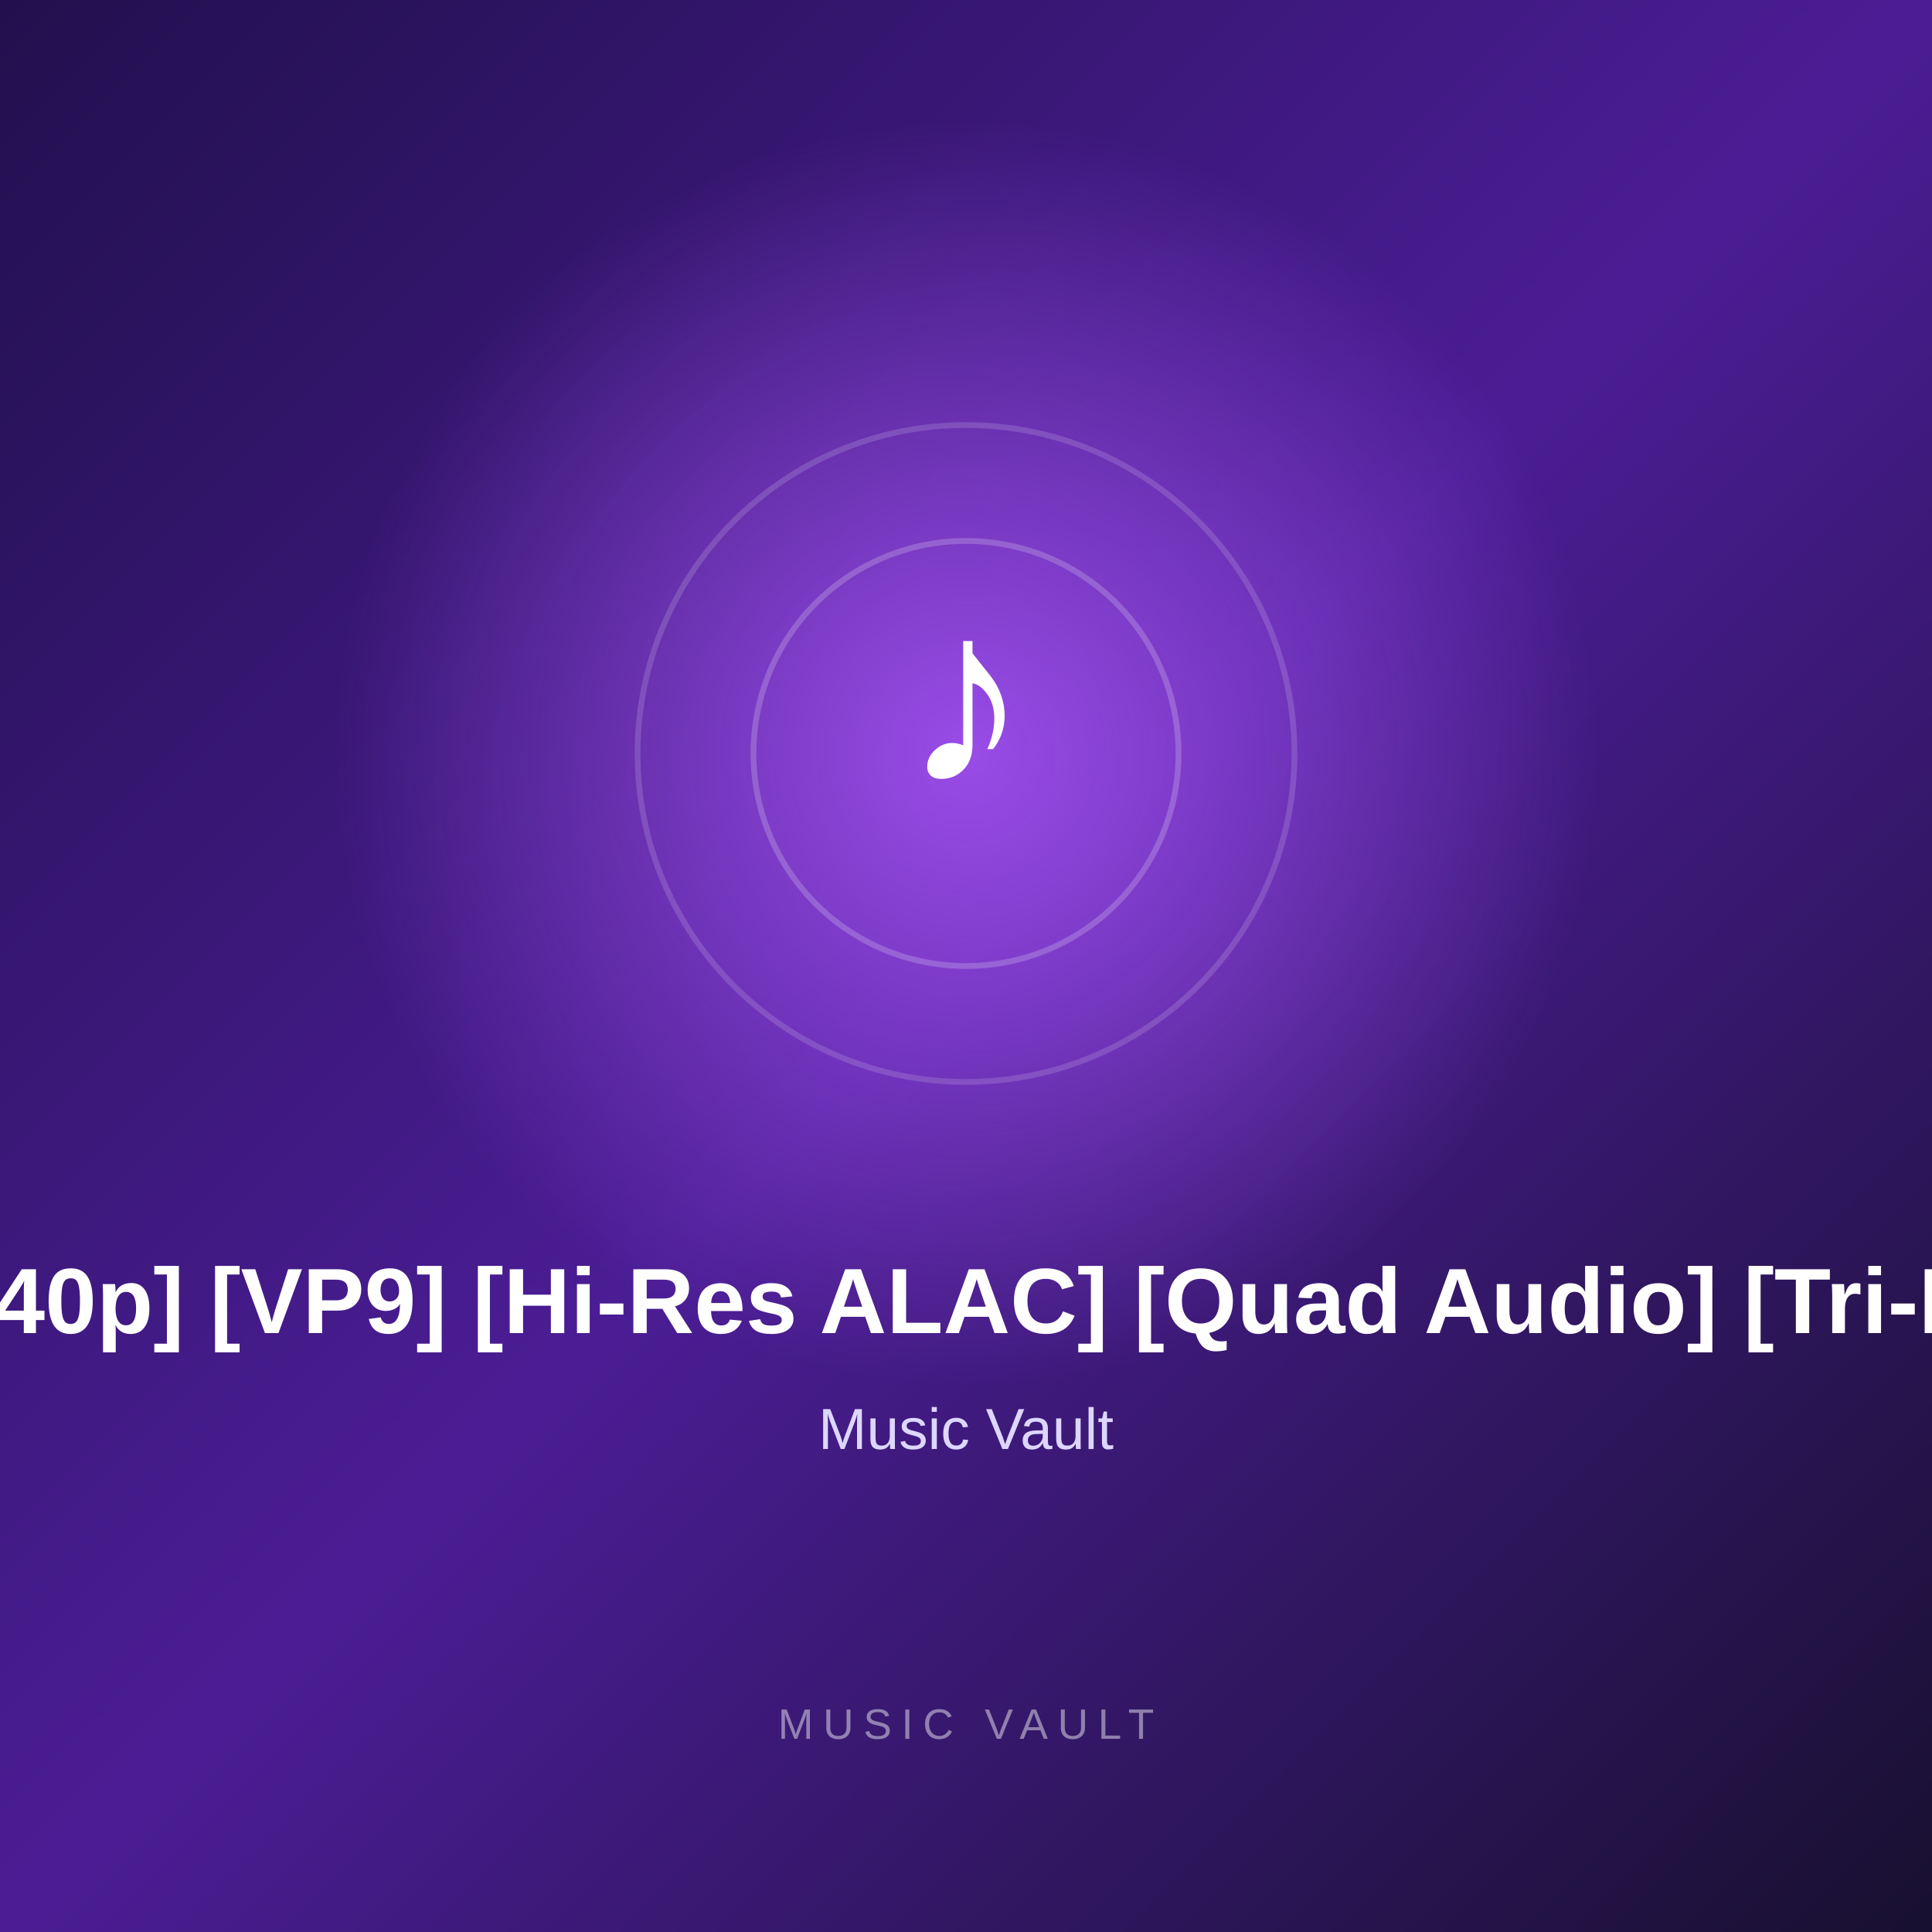
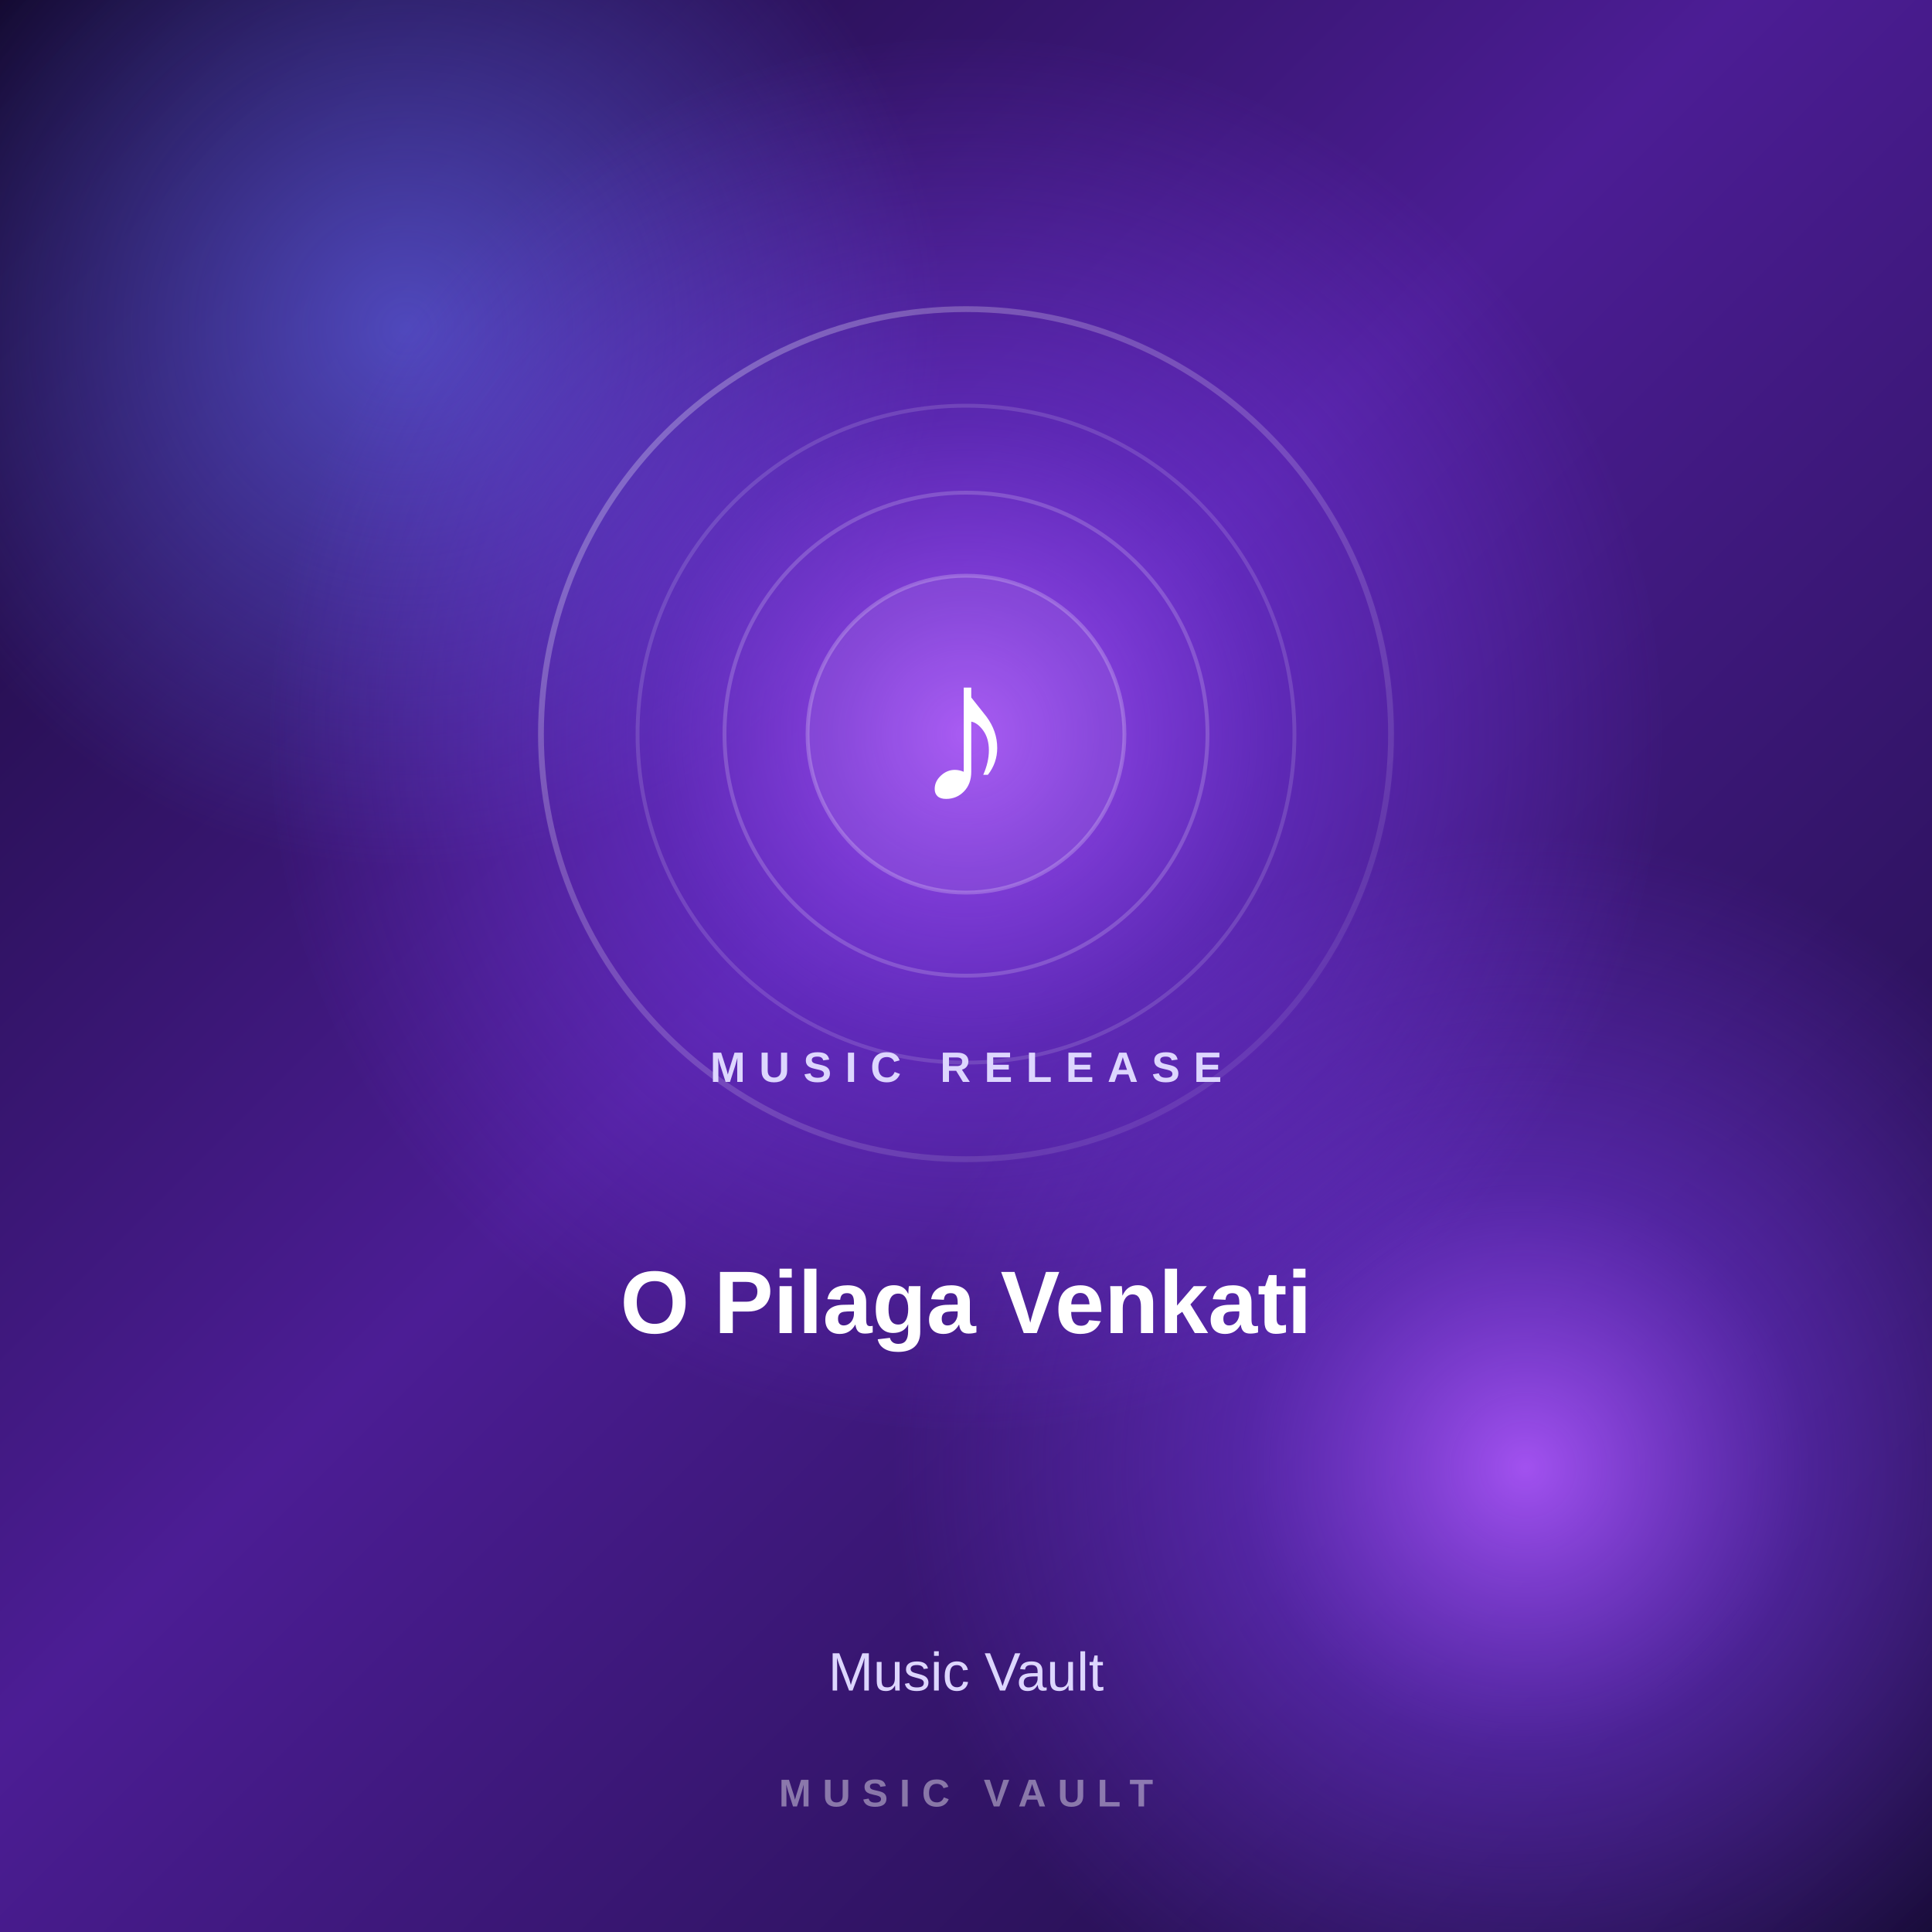
<svg xmlns="http://www.w3.org/2000/svg" width="1000" height="1000" viewBox="0 0 1000 1000">
  <defs>
    <linearGradient id="bg" x1="0" y1="0" x2="1" y2="1">
-       <stop offset="0%" stop-color="#21104d" />
-       <stop offset="50%" stop-color="#4b1d95" />
-       <stop offset="100%" stop-color="#17102f" />
+       <stop offset="0%" stop-color="#12082d" />
+       <stop offset="45%" stop-color="#4c1d95" />
+       <stop offset="100%" stop-color="#160b35" />
    </linearGradient>
    <radialGradient id="glow">
-       <stop offset="0%" stop-color="#a855f7" stop-opacity="0.85" />
-       <stop offset="100%" stop-color="#a855f7" stop-opacity="0" />
+       <stop offset="0%" stop-color="#a855f7" stop-opacity="0.95" />
+       <stop offset="45%" stop-color="#7c3aed" stop-opacity="0.45" />
+       <stop offset="100%" stop-color="#7c3aed" stop-opacity="0" />
    </radialGradient>
+     <radialGradient id="glow2">
+       <stop offset="0%" stop-color="#6366f1" stop-opacity="0.65" />
+       <stop offset="100%" stop-color="#6366f1" stop-opacity="0" />
+     </radialGradient>
+     <linearGradient id="ring" x1="0" y1="0" x2="1" y2="1">
+       <stop offset="0%" stop-color="#ffffff" stop-opacity="0.30" />
+       <stop offset="100%" stop-color="#ffffff" stop-opacity="0.05" />
+     </linearGradient>
  </defs>
  <rect width="1000" height="1000" fill="url(#bg)" />
-   <circle cx="500" cy="390" r="330" fill="url(#glow)" />
-   <circle cx="500" cy="390" r="170" fill="none" stroke="#ffffff" stroke-opacity="0.15" stroke-width="3" />
-   <circle cx="500" cy="390" r="110" fill="none" stroke="#ffffff" stroke-opacity="0.20" stroke-width="3" />
-   <text x="500" y="405" text-anchor="middle" fill="#ffffff" font-size="130" font-family="Arial, sans-serif" font-weight="700">
+   <circle cx="210" cy="170" r="280" fill="url(#glow2)" />
+   <circle cx="790" cy="760" r="330" fill="url(#glow)" />
+   <circle cx="500" cy="380" r="360" fill="url(#glow)" />
+   <circle cx="500" cy="380" r="220" fill="none" stroke="url(#ring)" stroke-width="3" />
+   <circle cx="500" cy="380" r="170" fill="none" stroke="#ffffff" stroke-opacity="0.14" stroke-width="2" />
+   <circle cx="500" cy="380" r="125" fill="none" stroke="#ffffff" stroke-opacity="0.18" stroke-width="2" />
+   <circle cx="500" cy="380" r="82" fill="#ffffff" fill-opacity="0.06" stroke="#ffffff" stroke-opacity="0.22" stroke-width="2" />
+   <text x="500" y="415" text-anchor="middle" fill="#ffffff" font-size="105" font-family="Arial, sans-serif" font-weight="700">

-         ♪
+     ♪

-       </text>
-   <text x="500" y="690" text-anchor="middle" fill="#ffffff" font-size="48" font-family="Arial, sans-serif" font-weight="700">
+ </text>
+   <text x="500" y="560" text-anchor="middle" fill="#ddd6fe" font-size="22" font-family="Arial, sans-serif" font-weight="600" letter-spacing="7">

-         O Pilaga Venkati [1440p] [VP9] [Hi-Res ALAC] [Quad Audio] [Tri-Lingual Subs] [GCP]
+     MUSIC RELEASE

-       </text>
-   <text x="500" y="750" text-anchor="middle" fill="#ddd6fe" font-size="30" font-family="Arial, sans-serif">
+ </text>
+   <text x="500" y="690" text-anchor="middle" fill="#ffffff" font-size="46" font-family="Arial, sans-serif" font-weight="700">

-         Music Vault
+     O Pilaga Venkati

-       </text>
-   <text x="500" y="900" text-anchor="middle" fill="#ffffff" fill-opacity="0.45" font-size="22" font-family="Arial, sans-serif" letter-spacing="5">
+ </text>
+   <text x="500" y="875" text-anchor="middle" fill="#ddd6fe" font-size="28" font-family="Arial, sans-serif">

-         MUSIC VAULT
+     Music Vault

-       </text>
+ </text>
+   <text x="500" y="935" text-anchor="middle" fill="#ffffff" fill-opacity="0.42" font-size="20" font-family="Arial, sans-serif" font-weight="600" letter-spacing="6">
+ 
+     MUSIC VAULT
+ 
+ </text>
</svg>
